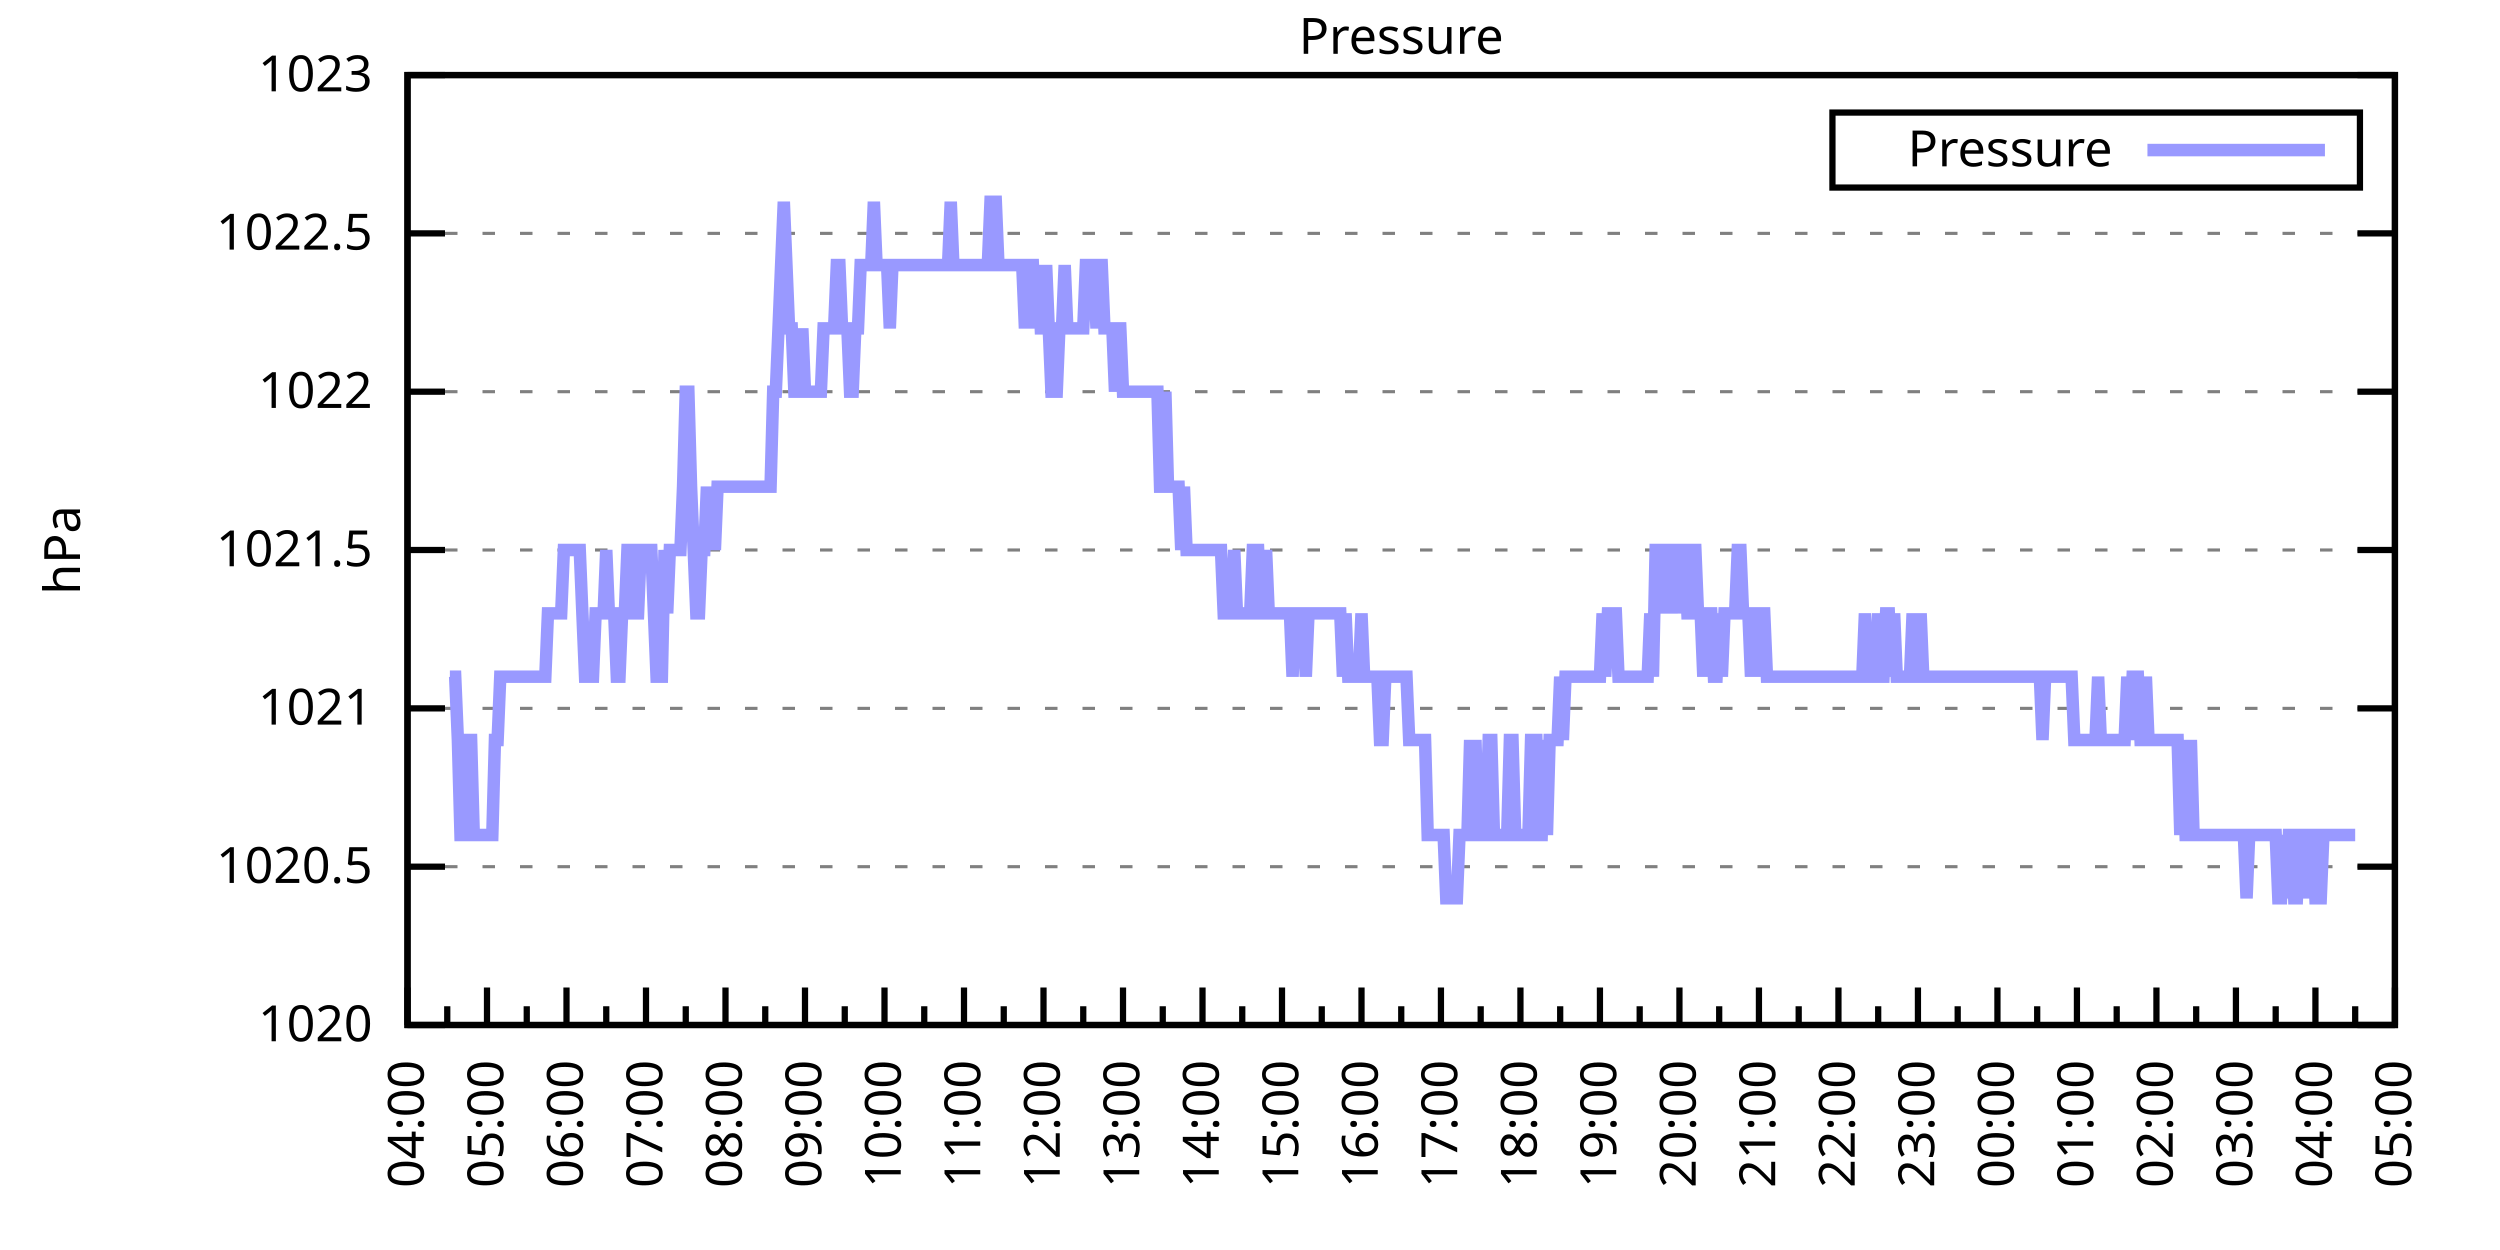
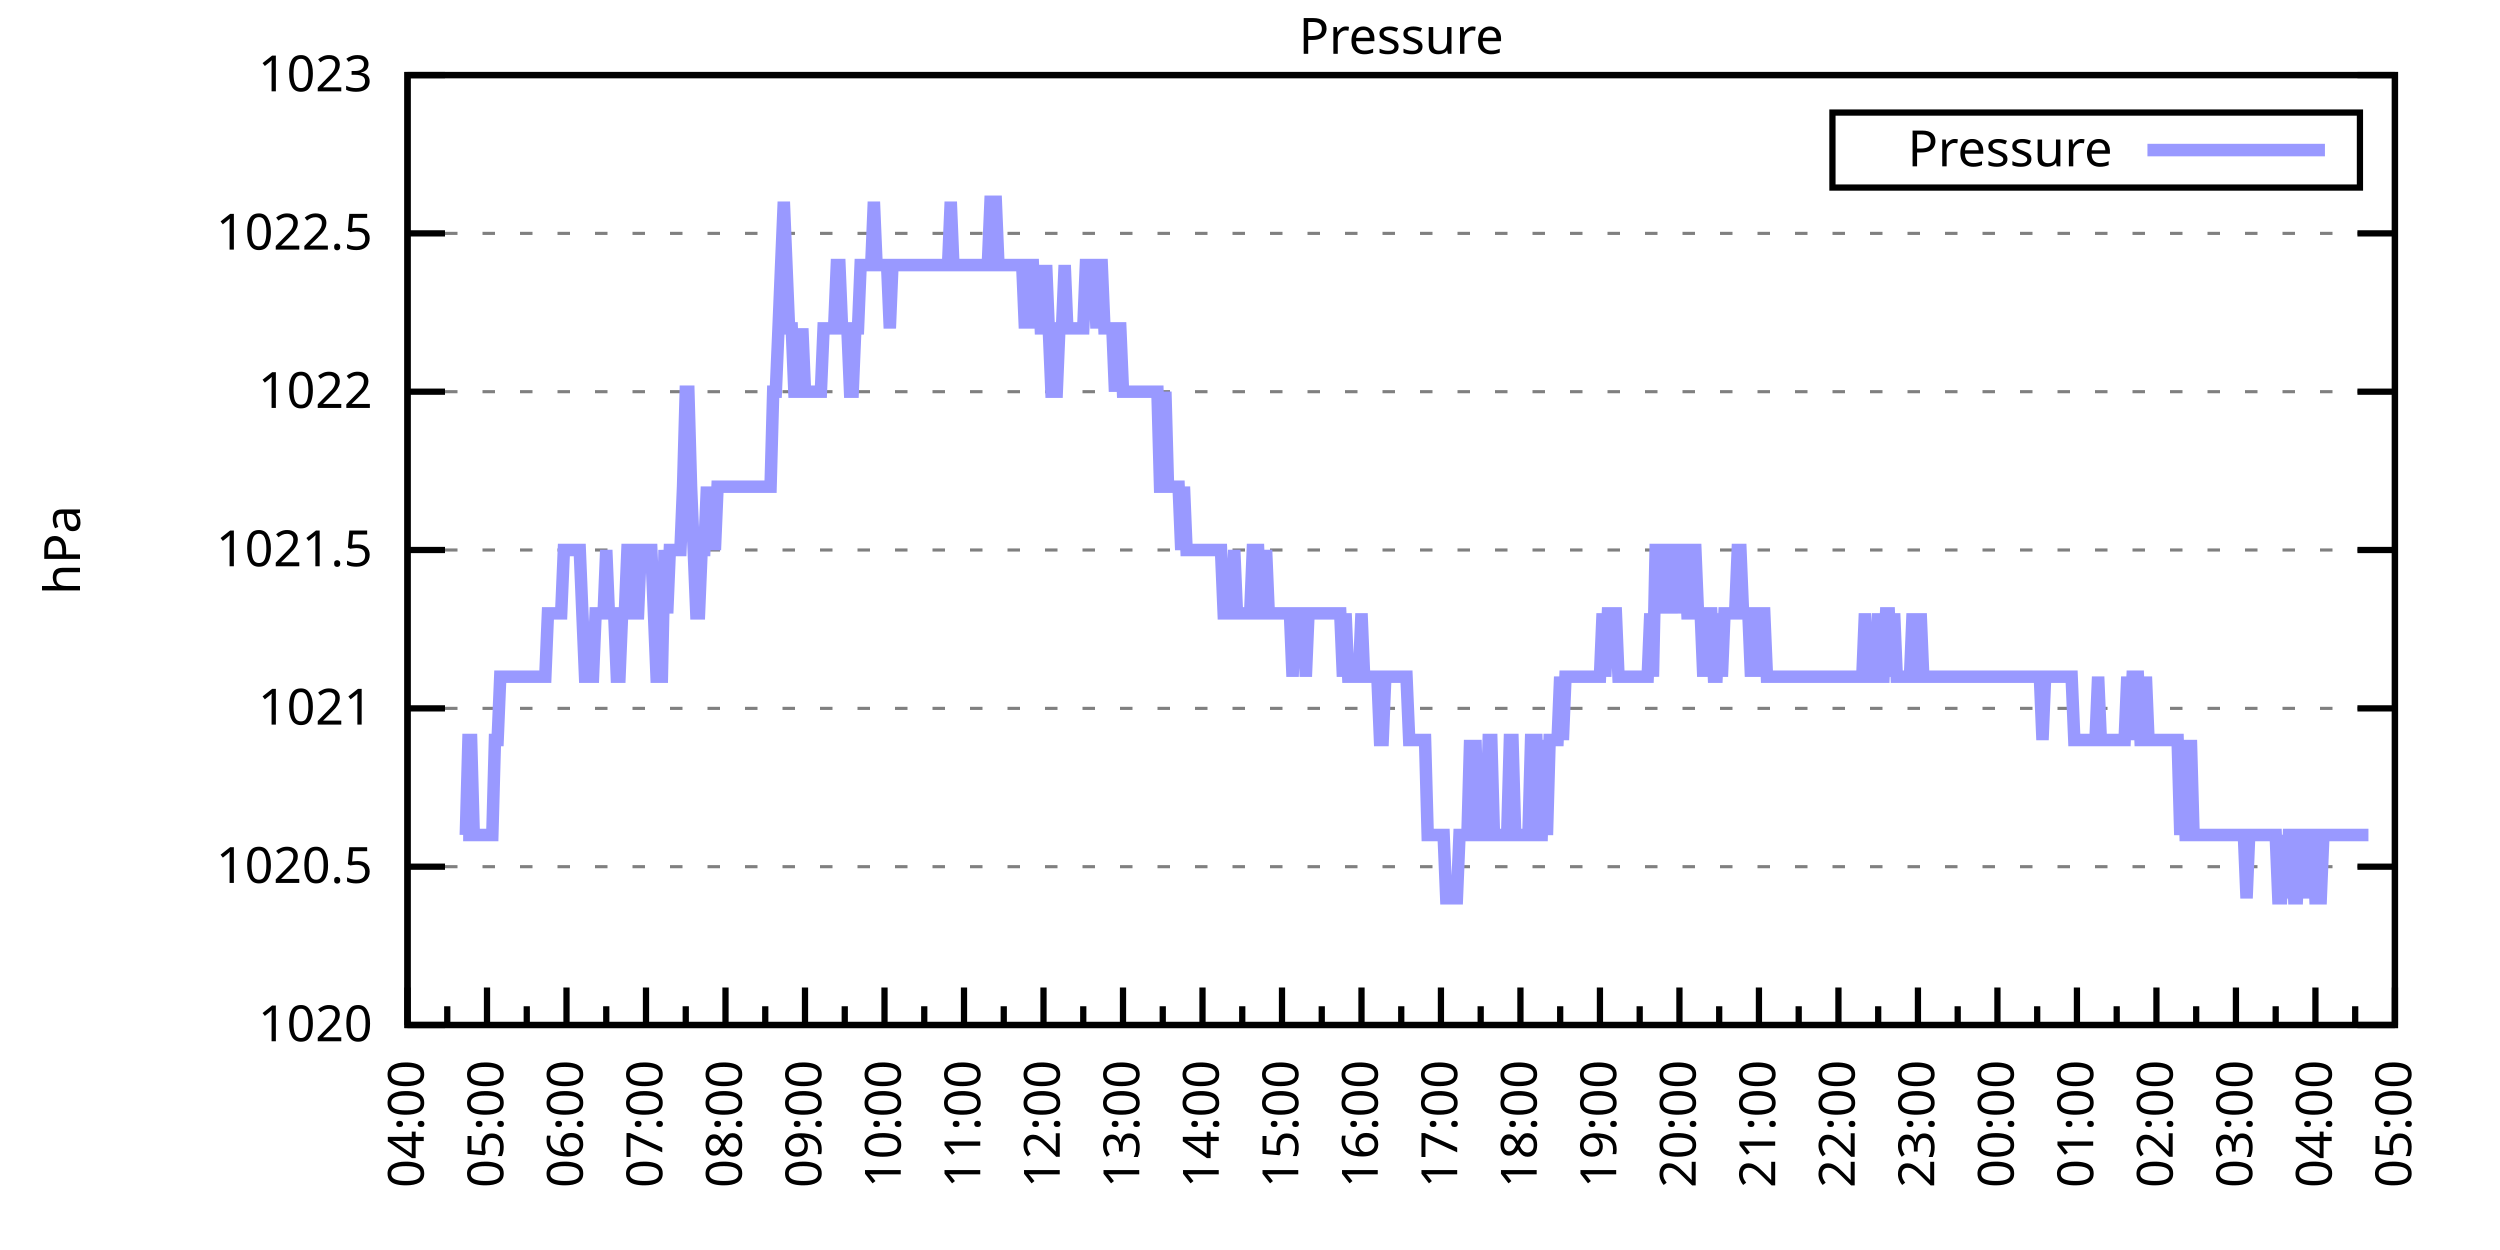
<svg xmlns="http://www.w3.org/2000/svg" xmlns:xlink="http://www.w3.org/1999/xlink" width="400" height="200" viewBox="0 0 400 200">
  <g id="gnuplot_canvas">
    <rect x="0" y="0" width="400" height="200" fill="none" />
    <defs>
      <circle id="gpDot" r="0.5" stroke-width="0.5" stroke="currentColor" />
      <path id="gpPt0" stroke-width="0.333" stroke="currentColor" d="M-1,0 h2 M0,-1 v2" />
      <path id="gpPt1" stroke-width="0.333" stroke="currentColor" d="M-1,-1 L1,1 M1,-1 L-1,1" />
      <path id="gpPt2" stroke-width="0.333" stroke="currentColor" d="M-1,0 L1,0 M0,-1 L0,1 M-1,-1 L1,1 M-1,1 L1,-1" />
      <rect id="gpPt3" stroke-width="0.333" stroke="currentColor" x="-1" y="-1" width="2" height="2" />
      <rect id="gpPt4" stroke-width="0.333" stroke="currentColor" fill="currentColor" x="-1" y="-1" width="2" height="2" />
      <circle id="gpPt5" stroke-width="0.333" stroke="currentColor" cx="0" cy="0" r="1" />
      <use xlink:href="#gpPt5" id="gpPt6" fill="currentColor" stroke="none" />
      <path id="gpPt7" stroke-width="0.333" stroke="currentColor" d="M0,-1.33 L-1.33,0.67 L1.33,0.67 z" />
      <use xlink:href="#gpPt7" id="gpPt8" fill="currentColor" stroke="none" />
      <use xlink:href="#gpPt7" id="gpPt9" stroke="currentColor" transform="rotate(180)" />
      <use xlink:href="#gpPt9" id="gpPt10" fill="currentColor" stroke="none" />
      <use xlink:href="#gpPt3" id="gpPt11" stroke="currentColor" transform="rotate(45)" />
      <use xlink:href="#gpPt11" id="gpPt12" fill="currentColor" stroke="none" />
      <path id="gpPt13" stroke-width="0.333" stroke="currentColor" d="M0,1.330 L1.265,0.411 L0.782,-1.067 L-0.782,-1.076 L-1.265,0.411 z" />
      <use xlink:href="#gpPt13" id="gpPt14" fill="currentColor" stroke="none" />
      <filter id="textbox" filterUnits="objectBoundingBox" x="0" y="0" height="1" width="1">
        <feFlood flood-color="white" flood-opacity="1" result="bgnd" />
        <feComposite in="SourceGraphic" in2="bgnd" operator="atop" />
      </filter>
      <filter id="greybox" filterUnits="objectBoundingBox" x="0" y="0" height="1" width="1">
        <feFlood flood-color="lightgrey" flood-opacity="1" result="grey" />
        <feComposite in="SourceGraphic" in2="grey" operator="atop" />
      </filter>
    </defs>
    <g fill="none" color="white" stroke="currentColor" stroke-width="1.00" stroke-linecap="butt" stroke-linejoin="miter">
</g>
    <g fill="none" color="black" stroke="currentColor" stroke-width="1.00" stroke-linecap="butt" stroke-linejoin="miter">
      <g stroke="none" shape-rendering="crispEdges">
        <polygon fill="rgb(255, 255, 255)" points="65.20,164.00 383.18,164.00 383.18,12.02 65.20,12.02 " />
      </g>
    </g>
    <g fill="none" color="black" stroke="currentColor" stroke-width="1.00" stroke-linecap="butt" stroke-linejoin="miter">
</g>
    <g fill="none" color="black" stroke="black" stroke-width="0.50" stroke-linecap="butt" stroke-linejoin="miter">
</g>
    <g fill="none" color="gray" stroke="currentColor" stroke-width="0.50" stroke-linecap="butt" stroke-linejoin="miter">
      <path stroke="gray" stroke-dasharray="2,4" class="gridline" d="M65.20,164.00 L383.19,164.00  " />
    </g>
    <g fill="none" color="gray" stroke="gray" stroke-width="1.00" stroke-linecap="butt" stroke-linejoin="miter">
</g>
    <g fill="none" color="black" stroke="currentColor" stroke-width="1.00" stroke-linecap="butt" stroke-linejoin="miter">
      <path stroke="black" d="M65.20,164.00 L71.20,164.00 M383.19,164.00 L377.19,164.00  " />
      <g transform="translate(59.60,166.60)" stroke="none" fill="black" font-family="Sans" font-size="8.00" text-anchor="end">
        <text>
          <tspan font-family="Sans"> 1020</tspan>
        </text>
      </g>
    </g>
    <g fill="none" color="black" stroke="currentColor" stroke-width="1.00" stroke-linecap="butt" stroke-linejoin="miter">
</g>
    <g fill="none" color="black" stroke="black" stroke-width="0.50" stroke-linecap="butt" stroke-linejoin="miter">
</g>
    <g fill="none" color="gray" stroke="currentColor" stroke-width="0.50" stroke-linecap="butt" stroke-linejoin="miter">
      <path stroke="gray" stroke-dasharray="2,4" class="gridline" d="M65.20,138.67 L383.19,138.67  " />
    </g>
    <g fill="none" color="gray" stroke="gray" stroke-width="1.00" stroke-linecap="butt" stroke-linejoin="miter">
</g>
    <g fill="none" color="black" stroke="currentColor" stroke-width="1.00" stroke-linecap="butt" stroke-linejoin="miter">
      <path stroke="black" d="M65.20,138.67 L71.20,138.67 M383.19,138.67 L377.19,138.67  " />
      <g transform="translate(59.60,141.27)" stroke="none" fill="black" font-family="Sans" font-size="8.00" text-anchor="end">
        <text>
          <tspan font-family="Sans"> 1020.5</tspan>
        </text>
      </g>
    </g>
    <g fill="none" color="black" stroke="currentColor" stroke-width="1.00" stroke-linecap="butt" stroke-linejoin="miter">
</g>
    <g fill="none" color="black" stroke="black" stroke-width="0.50" stroke-linecap="butt" stroke-linejoin="miter">
</g>
    <g fill="none" color="gray" stroke="currentColor" stroke-width="0.50" stroke-linecap="butt" stroke-linejoin="miter">
      <path stroke="gray" stroke-dasharray="2,4" class="gridline" d="M65.20,113.34 L383.19,113.34  " />
    </g>
    <g fill="none" color="gray" stroke="gray" stroke-width="1.00" stroke-linecap="butt" stroke-linejoin="miter">
</g>
    <g fill="none" color="black" stroke="currentColor" stroke-width="1.00" stroke-linecap="butt" stroke-linejoin="miter">
      <path stroke="black" d="M65.20,113.34 L71.20,113.34 M383.19,113.34 L377.19,113.34  " />
      <g transform="translate(59.60,115.94)" stroke="none" fill="black" font-family="Sans" font-size="8.00" text-anchor="end">
        <text>
          <tspan font-family="Sans"> 1021</tspan>
        </text>
      </g>
    </g>
    <g fill="none" color="black" stroke="currentColor" stroke-width="1.00" stroke-linecap="butt" stroke-linejoin="miter">
</g>
    <g fill="none" color="black" stroke="black" stroke-width="0.50" stroke-linecap="butt" stroke-linejoin="miter">
</g>
    <g fill="none" color="gray" stroke="currentColor" stroke-width="0.50" stroke-linecap="butt" stroke-linejoin="miter">
      <path stroke="gray" stroke-dasharray="2,4" class="gridline" d="M65.20,88.00 L383.19,88.00  " />
    </g>
    <g fill="none" color="gray" stroke="gray" stroke-width="1.00" stroke-linecap="butt" stroke-linejoin="miter">
</g>
    <g fill="none" color="black" stroke="currentColor" stroke-width="1.00" stroke-linecap="butt" stroke-linejoin="miter">
      <path stroke="black" d="M65.20,88.00 L71.20,88.00 M383.19,88.00 L377.19,88.00  " />
      <g transform="translate(59.60,90.60)" stroke="none" fill="black" font-family="Sans" font-size="8.00" text-anchor="end">
        <text>
          <tspan font-family="Sans"> 1021.5</tspan>
        </text>
      </g>
    </g>
    <g fill="none" color="black" stroke="currentColor" stroke-width="1.00" stroke-linecap="butt" stroke-linejoin="miter">
</g>
    <g fill="none" color="black" stroke="black" stroke-width="0.50" stroke-linecap="butt" stroke-linejoin="miter">
</g>
    <g fill="none" color="gray" stroke="currentColor" stroke-width="0.50" stroke-linecap="butt" stroke-linejoin="miter">
      <path stroke="gray" stroke-dasharray="2,4" class="gridline" d="M65.20,62.67 L383.19,62.67  " />
    </g>
    <g fill="none" color="gray" stroke="gray" stroke-width="1.00" stroke-linecap="butt" stroke-linejoin="miter">
</g>
    <g fill="none" color="black" stroke="currentColor" stroke-width="1.00" stroke-linecap="butt" stroke-linejoin="miter">
      <path stroke="black" d="M65.20,62.67 L71.20,62.67 M383.19,62.67 L377.19,62.67  " />
      <g transform="translate(59.60,65.27)" stroke="none" fill="black" font-family="Sans" font-size="8.00" text-anchor="end">
        <text>
          <tspan font-family="Sans"> 1022</tspan>
        </text>
      </g>
    </g>
    <g fill="none" color="black" stroke="currentColor" stroke-width="1.00" stroke-linecap="butt" stroke-linejoin="miter">
</g>
    <g fill="none" color="black" stroke="black" stroke-width="0.50" stroke-linecap="butt" stroke-linejoin="miter">
</g>
    <g fill="none" color="gray" stroke="currentColor" stroke-width="0.50" stroke-linecap="butt" stroke-linejoin="miter">
      <path stroke="gray" stroke-dasharray="2,4" class="gridline" d="M65.20,37.34 L383.19,37.34  " />
    </g>
    <g fill="none" color="gray" stroke="gray" stroke-width="1.00" stroke-linecap="butt" stroke-linejoin="miter">
</g>
    <g fill="none" color="black" stroke="currentColor" stroke-width="1.00" stroke-linecap="butt" stroke-linejoin="miter">
      <path stroke="black" d="M65.20,37.34 L71.20,37.34 M383.19,37.34 L377.19,37.34  " />
      <g transform="translate(59.60,39.94)" stroke="none" fill="black" font-family="Sans" font-size="8.00" text-anchor="end">
        <text>
          <tspan font-family="Sans"> 1022.5</tspan>
        </text>
      </g>
    </g>
    <g fill="none" color="black" stroke="currentColor" stroke-width="1.00" stroke-linecap="butt" stroke-linejoin="miter">
</g>
    <g fill="none" color="black" stroke="black" stroke-width="0.50" stroke-linecap="butt" stroke-linejoin="miter">
</g>
    <g fill="none" color="gray" stroke="currentColor" stroke-width="0.50" stroke-linecap="butt" stroke-linejoin="miter">
      <path stroke="gray" stroke-dasharray="2,4" class="gridline" d="M65.20,12.01 L383.19,12.01  " />
    </g>
    <g fill="none" color="gray" stroke="gray" stroke-width="1.00" stroke-linecap="butt" stroke-linejoin="miter">
</g>
    <g fill="none" color="black" stroke="currentColor" stroke-width="1.00" stroke-linecap="butt" stroke-linejoin="miter">
      <path stroke="black" d="M65.20,12.01 L71.20,12.01 M383.19,12.01 L377.19,12.01  " />
      <g transform="translate(59.60,14.61)" stroke="none" fill="black" font-family="Sans" font-size="8.00" text-anchor="end">
        <text>
          <tspan font-family="Sans"> 1023</tspan>
        </text>
      </g>
    </g>
    <g fill="none" color="black" stroke="currentColor" stroke-width="1.00" stroke-linecap="butt" stroke-linejoin="miter">
      <path stroke="black" d="M65.20,164.00 L65.20,158.00  " />
      <g transform="translate(67.80,169.60) rotate(270)" stroke="none" fill="black" font-family="Sans" font-size="8.00" text-anchor="end">
        <text>
          <tspan font-family="Sans">04:00</tspan>
        </text>
      </g>
    </g>
    <g fill="none" color="black" stroke="currentColor" stroke-width="1.00" stroke-linecap="butt" stroke-linejoin="miter">
      <path stroke="black" d="M71.56,164.00 L71.56,161.00 M77.92,164.00 L77.92,158.00  " />
      <g transform="translate(80.52,169.60) rotate(270)" stroke="none" fill="black" font-family="Sans" font-size="8.00" text-anchor="end">
        <text>
          <tspan font-family="Sans">05:00</tspan>
        </text>
      </g>
    </g>
    <g fill="none" color="black" stroke="currentColor" stroke-width="1.00" stroke-linecap="butt" stroke-linejoin="miter">
      <path stroke="black" d="M84.28,164.00 L84.28,161.00 M90.64,164.00 L90.64,158.00  " />
      <g transform="translate(93.24,169.60) rotate(270)" stroke="none" fill="black" font-family="Sans" font-size="8.00" text-anchor="end">
        <text>
          <tspan font-family="Sans">06:00</tspan>
        </text>
      </g>
    </g>
    <g fill="none" color="black" stroke="currentColor" stroke-width="1.00" stroke-linecap="butt" stroke-linejoin="miter">
      <path stroke="black" d="M97.00,164.00 L97.00,161.00 M103.36,164.00 L103.36,158.00  " />
      <g transform="translate(105.96,169.60) rotate(270)" stroke="none" fill="black" font-family="Sans" font-size="8.00" text-anchor="end">
        <text>
          <tspan font-family="Sans">07:00</tspan>
        </text>
      </g>
    </g>
    <g fill="none" color="black" stroke="currentColor" stroke-width="1.00" stroke-linecap="butt" stroke-linejoin="miter">
      <path stroke="black" d="M109.72,164.00 L109.72,161.00 M116.08,164.00 L116.08,158.00  " />
      <g transform="translate(118.68,169.60) rotate(270)" stroke="none" fill="black" font-family="Sans" font-size="8.00" text-anchor="end">
        <text>
          <tspan font-family="Sans">08:00</tspan>
        </text>
      </g>
    </g>
    <g fill="none" color="black" stroke="currentColor" stroke-width="1.00" stroke-linecap="butt" stroke-linejoin="miter">
      <path stroke="black" d="M122.44,164.00 L122.44,161.00 M128.80,164.00 L128.80,158.00  " />
      <g transform="translate(131.40,169.60) rotate(270)" stroke="none" fill="black" font-family="Sans" font-size="8.00" text-anchor="end">
        <text>
          <tspan font-family="Sans">09:00</tspan>
        </text>
      </g>
    </g>
    <g fill="none" color="black" stroke="currentColor" stroke-width="1.00" stroke-linecap="butt" stroke-linejoin="miter">
      <path stroke="black" d="M135.16,164.00 L135.16,161.00 M141.52,164.00 L141.52,158.00  " />
      <g transform="translate(144.12,169.60) rotate(270)" stroke="none" fill="black" font-family="Sans" font-size="8.00" text-anchor="end">
        <text>
          <tspan font-family="Sans">10:00</tspan>
        </text>
      </g>
    </g>
    <g fill="none" color="black" stroke="currentColor" stroke-width="1.00" stroke-linecap="butt" stroke-linejoin="miter">
      <path stroke="black" d="M147.88,164.00 L147.88,161.00 M154.24,164.00 L154.24,158.00  " />
      <g transform="translate(156.84,169.60) rotate(270)" stroke="none" fill="black" font-family="Sans" font-size="8.00" text-anchor="end">
        <text>
          <tspan font-family="Sans">11:00</tspan>
        </text>
      </g>
    </g>
    <g fill="none" color="black" stroke="currentColor" stroke-width="1.00" stroke-linecap="butt" stroke-linejoin="miter">
      <path stroke="black" d="M160.60,164.00 L160.60,161.00 M166.96,164.00 L166.96,158.00  " />
      <g transform="translate(169.56,169.60) rotate(270)" stroke="none" fill="black" font-family="Sans" font-size="8.00" text-anchor="end">
        <text>
          <tspan font-family="Sans">12:00</tspan>
        </text>
      </g>
    </g>
    <g fill="none" color="black" stroke="currentColor" stroke-width="1.00" stroke-linecap="butt" stroke-linejoin="miter">
      <path stroke="black" d="M173.32,164.00 L173.32,161.00 M179.68,164.00 L179.68,158.00  " />
      <g transform="translate(182.28,169.60) rotate(270)" stroke="none" fill="black" font-family="Sans" font-size="8.00" text-anchor="end">
        <text>
          <tspan font-family="Sans">13:00</tspan>
        </text>
      </g>
    </g>
    <g fill="none" color="black" stroke="currentColor" stroke-width="1.00" stroke-linecap="butt" stroke-linejoin="miter">
      <path stroke="black" d="M186.04,164.00 L186.04,161.00 M192.40,164.00 L192.40,158.00  " />
      <g transform="translate(195.00,169.60) rotate(270)" stroke="none" fill="black" font-family="Sans" font-size="8.00" text-anchor="end">
        <text>
          <tspan font-family="Sans">14:00</tspan>
        </text>
      </g>
    </g>
    <g fill="none" color="black" stroke="currentColor" stroke-width="1.00" stroke-linecap="butt" stroke-linejoin="miter">
      <path stroke="black" d="M198.76,164.00 L198.76,161.00 M205.12,164.00 L205.12,158.00  " />
      <g transform="translate(207.72,169.60) rotate(270)" stroke="none" fill="black" font-family="Sans" font-size="8.00" text-anchor="end">
        <text>
          <tspan font-family="Sans">15:00</tspan>
        </text>
      </g>
    </g>
    <g fill="none" color="black" stroke="currentColor" stroke-width="1.00" stroke-linecap="butt" stroke-linejoin="miter">
      <path stroke="black" d="M211.48,164.00 L211.48,161.00 M217.84,164.00 L217.84,158.00  " />
      <g transform="translate(220.44,169.60) rotate(270)" stroke="none" fill="black" font-family="Sans" font-size="8.00" text-anchor="end">
        <text>
          <tspan font-family="Sans">16:00</tspan>
        </text>
      </g>
    </g>
    <g fill="none" color="black" stroke="currentColor" stroke-width="1.00" stroke-linecap="butt" stroke-linejoin="miter">
      <path stroke="black" d="M224.20,164.00 L224.20,161.00 M230.55,164.00 L230.55,158.00  " />
      <g transform="translate(233.15,169.60) rotate(270)" stroke="none" fill="black" font-family="Sans" font-size="8.00" text-anchor="end">
        <text>
          <tspan font-family="Sans">17:00</tspan>
        </text>
      </g>
    </g>
    <g fill="none" color="black" stroke="currentColor" stroke-width="1.00" stroke-linecap="butt" stroke-linejoin="miter">
      <path stroke="black" d="M236.91,164.00 L236.91,161.00 M243.27,164.00 L243.27,158.00  " />
      <g transform="translate(245.87,169.60) rotate(270)" stroke="none" fill="black" font-family="Sans" font-size="8.00" text-anchor="end">
        <text>
          <tspan font-family="Sans">18:00</tspan>
        </text>
      </g>
    </g>
    <g fill="none" color="black" stroke="currentColor" stroke-width="1.00" stroke-linecap="butt" stroke-linejoin="miter">
      <path stroke="black" d="M249.63,164.00 L249.63,161.00 M255.99,164.00 L255.99,158.00  " />
      <g transform="translate(258.59,169.60) rotate(270)" stroke="none" fill="black" font-family="Sans" font-size="8.00" text-anchor="end">
        <text>
          <tspan font-family="Sans">19:00</tspan>
        </text>
      </g>
    </g>
    <g fill="none" color="black" stroke="currentColor" stroke-width="1.00" stroke-linecap="butt" stroke-linejoin="miter">
      <path stroke="black" d="M262.35,164.00 L262.35,161.00 M268.71,164.00 L268.71,158.00  " />
      <g transform="translate(271.31,169.60) rotate(270)" stroke="none" fill="black" font-family="Sans" font-size="8.00" text-anchor="end">
        <text>
          <tspan font-family="Sans">20:00</tspan>
        </text>
      </g>
    </g>
    <g fill="none" color="black" stroke="currentColor" stroke-width="1.00" stroke-linecap="butt" stroke-linejoin="miter">
      <path stroke="black" d="M275.07,164.00 L275.07,161.00 M281.43,164.00 L281.43,158.00  " />
      <g transform="translate(284.03,169.60) rotate(270)" stroke="none" fill="black" font-family="Sans" font-size="8.00" text-anchor="end">
        <text>
          <tspan font-family="Sans">21:00</tspan>
        </text>
      </g>
    </g>
    <g fill="none" color="black" stroke="currentColor" stroke-width="1.00" stroke-linecap="butt" stroke-linejoin="miter">
      <path stroke="black" d="M287.79,164.00 L287.79,161.00 M294.15,164.00 L294.15,158.00  " />
      <g transform="translate(296.75,169.60) rotate(270)" stroke="none" fill="black" font-family="Sans" font-size="8.00" text-anchor="end">
        <text>
          <tspan font-family="Sans">22:00</tspan>
        </text>
      </g>
    </g>
    <g fill="none" color="black" stroke="currentColor" stroke-width="1.00" stroke-linecap="butt" stroke-linejoin="miter">
      <path stroke="black" d="M300.51,164.00 L300.51,161.00 M306.87,164.00 L306.87,158.00  " />
      <g transform="translate(309.47,169.60) rotate(270)" stroke="none" fill="black" font-family="Sans" font-size="8.00" text-anchor="end">
        <text>
          <tspan font-family="Sans">23:00</tspan>
        </text>
      </g>
    </g>
    <g fill="none" color="black" stroke="currentColor" stroke-width="1.00" stroke-linecap="butt" stroke-linejoin="miter">
      <path stroke="black" d="M313.23,164.00 L313.23,161.00 M319.59,164.00 L319.59,158.00  " />
      <g transform="translate(322.19,169.60) rotate(270)" stroke="none" fill="black" font-family="Sans" font-size="8.00" text-anchor="end">
        <text>
          <tspan font-family="Sans">00:00</tspan>
        </text>
      </g>
    </g>
    <g fill="none" color="black" stroke="currentColor" stroke-width="1.00" stroke-linecap="butt" stroke-linejoin="miter">
      <path stroke="black" d="M325.95,164.00 L325.95,161.00 M332.31,164.00 L332.31,158.00  " />
      <g transform="translate(334.91,169.60) rotate(270)" stroke="none" fill="black" font-family="Sans" font-size="8.00" text-anchor="end">
        <text>
          <tspan font-family="Sans">01:00</tspan>
        </text>
      </g>
    </g>
    <g fill="none" color="black" stroke="currentColor" stroke-width="1.00" stroke-linecap="butt" stroke-linejoin="miter">
      <path stroke="black" d="M338.67,164.00 L338.67,161.00 M345.03,164.00 L345.03,158.00  " />
      <g transform="translate(347.63,169.60) rotate(270)" stroke="none" fill="black" font-family="Sans" font-size="8.00" text-anchor="end">
        <text>
          <tspan font-family="Sans">02:00</tspan>
        </text>
      </g>
    </g>
    <g fill="none" color="black" stroke="currentColor" stroke-width="1.00" stroke-linecap="butt" stroke-linejoin="miter">
      <path stroke="black" d="M351.39,164.00 L351.39,161.00 M357.75,164.00 L357.75,158.00  " />
      <g transform="translate(360.35,169.60) rotate(270)" stroke="none" fill="black" font-family="Sans" font-size="8.00" text-anchor="end">
        <text>
          <tspan font-family="Sans">03:00</tspan>
        </text>
      </g>
    </g>
    <g fill="none" color="black" stroke="currentColor" stroke-width="1.00" stroke-linecap="butt" stroke-linejoin="miter">
      <path stroke="black" d="M364.11,164.00 L364.11,161.00 M370.47,164.00 L370.47,158.00  " />
      <g transform="translate(373.07,169.60) rotate(270)" stroke="none" fill="black" font-family="Sans" font-size="8.00" text-anchor="end">
        <text>
          <tspan font-family="Sans">04:00</tspan>
        </text>
      </g>
    </g>
    <g fill="none" color="black" stroke="currentColor" stroke-width="1.00" stroke-linecap="butt" stroke-linejoin="miter">
      <path stroke="black" d="M376.83,164.00 L376.83,161.00 M383.19,164.00 L383.19,158.00  " />
      <g transform="translate(385.79,169.60) rotate(270)" stroke="none" fill="black" font-family="Sans" font-size="8.00" text-anchor="end">
        <text>
          <tspan font-family="Sans">05:00</tspan>
        </text>
      </g>
    </g>
    <g fill="none" color="black" stroke="currentColor" stroke-width="1.00" stroke-linecap="butt" stroke-linejoin="miter">
</g>
    <g fill="none" color="black" stroke="currentColor" stroke-width="1.00" stroke-linecap="butt" stroke-linejoin="miter">
      <path stroke="black" d="M65.20,12.01 L65.20,164.00 L383.19,164.00 L383.19,12.01 L65.20,12.01 Z  " />
    </g>
    <g fill="none" color="black" stroke="currentColor" stroke-width="1.00" stroke-linecap="butt" stroke-linejoin="miter">
      <g transform="translate(12.80,88.01) rotate(270)" stroke="none" fill="black" font-family="Sans" font-size="8.00" text-anchor="middle">
        <text>
          <tspan font-family="Sans">hPa</tspan>
        </text>
      </g>
    </g>
    <g fill="none" color="black" stroke="currentColor" stroke-width="1.00" stroke-linecap="butt" stroke-linejoin="miter">
</g>
    <g fill="none" color="black" stroke="currentColor" stroke-width="1.00" stroke-linecap="butt" stroke-linejoin="miter">
      <path stroke="black" d="M293.19,30.01 L293.19,18.01 L377.59,18.01 L377.59,30.01 L293.19,30.01 Z  " />
    </g>
    <g id="Pressure_plot_1">
      <g fill="none" color="white" stroke="black" stroke-width="2.00" stroke-linecap="butt" stroke-linejoin="miter">
</g>
      <g fill="none" color="black" stroke="currentColor" stroke-width="2.00" stroke-linecap="butt" stroke-linejoin="miter">
        <g transform="translate(337.99,26.61)" stroke="none" fill="black" font-family="Sans" font-size="8.00" text-anchor="end">
          <text>
            <tspan font-family="Sans">Pressure</tspan>
          </text>
        </g>
      </g>
      <g fill="none" color="black" stroke="currentColor" stroke-width="2.00" stroke-linecap="butt" stroke-linejoin="miter">
-         <path stroke="rgb(153, 153, 255)" d="M343.59,24.01 L371.99,24.01 M71.98,108.27 L72.41,108.27 L72.83,108.27 L73.26,118.40 L73.68,133.60 L74.10,133.60   L74.53,133.60 L74.95,118.40 L75.38,118.40 L75.80,133.60 L76.22,133.60 L76.65,133.60 L77.07,133.60 L77.50,133.60   L77.92,133.60 L78.34,133.60 L78.77,133.60 L79.19,118.40 L79.62,118.40 L80.04,108.27 L80.46,108.27 L80.89,108.27   L81.31,108.27 L81.74,108.27 L82.16,108.27 L82.58,108.27 L83.01,108.27 L83.43,108.27 L83.86,108.27 L84.28,108.27   L84.70,108.27 L85.13,108.27 L85.55,108.27 L85.98,108.27 L86.40,108.27 L86.82,108.27 L87.25,108.27 L87.67,98.14   L88.10,98.14 L88.52,98.14 L88.94,98.14 L89.37,98.14 L89.79,98.14 L90.22,88.00 L90.64,88.00 L91.06,88.00   L91.49,88.00 L91.91,88.00 L92.34,88.00 L92.76,88.00 L93.18,98.14 L93.61,108.27 L94.03,108.27 L94.46,108.27   L94.88,108.27 L95.30,98.14 L95.73,98.14 L96.15,98.14 L96.58,98.14 L97.00,88.00 L97.42,98.14 L97.85,98.14   L98.27,98.14 L98.69,108.27 L99.12,108.27 L99.54,98.14 L99.97,98.14 L100.39,88.00 L100.81,88.00 L101.24,88.00   L101.66,98.14 L102.09,98.14 L102.51,88.00 L102.93,88.00 L103.36,88.00 L103.78,88.00 L104.21,88.00 L104.63,98.14   L105.05,108.27 L105.48,108.27 L105.90,108.27 L106.33,88.00 L106.75,98.14 L107.17,88.00 L107.60,88.00 L108.02,88.00   L108.45,88.00 L108.87,88.00 L109.29,77.87 L109.72,62.67 L110.14,62.67 L110.57,77.87 L110.99,88.00 L111.41,98.14   L111.84,98.14 L112.26,88.00 L112.69,88.00 L113.11,77.87 L113.53,88.00 L113.96,77.87 L114.38,88.00 L114.81,77.87   L115.23,77.87 L115.65,77.87 L116.08,77.87 L116.50,77.87 L116.93,77.87 L117.35,77.87 L117.77,77.87 L118.20,77.87   L118.62,77.87 L119.05,77.87 L119.47,77.87 L119.89,77.87 L120.32,77.87 L120.74,77.87 L121.17,77.87 L121.59,77.87   L122.01,77.87 L122.44,77.87 L122.86,77.87 L123.29,77.87 L123.71,62.67 L124.13,62.67 L124.56,52.54 L124.98,42.41   L125.41,32.28 L125.83,42.41 L126.25,52.54 L126.68,52.54 L127.10,62.67 L127.53,62.67 L127.95,62.67 L128.37,52.54   L128.80,62.67 L129.22,62.67 L129.65,62.67 L130.07,62.67 L130.49,62.67 L130.92,62.67 L131.34,62.67 L131.77,52.54   L132.19,52.54 L132.61,52.54 L133.04,52.54 L133.46,52.54 L133.89,42.41 L134.31,42.41 L134.73,52.54 L135.16,52.54   L135.58,52.54 L136.01,62.67 L136.43,62.67 L136.85,52.54 L137.28,52.54 L137.70,42.41 L138.13,42.41 L138.55,42.41   L138.97,42.41 L139.40,42.41 L139.82,32.28 L140.25,42.41 L140.67,42.41 L141.09,42.41 L141.52,42.41 L141.94,42.41   L142.37,52.54 L142.79,42.41 L143.21,42.41 L143.64,42.41 L144.06,42.41 L144.49,42.41 L144.91,42.41 L145.33,42.41   L145.76,42.41 L146.18,42.41 L146.61,42.41 L147.03,42.41 L147.45,42.41 L147.88,42.41 L148.30,42.41 L148.73,42.41   L149.15,42.41 L149.57,42.41 L150.00,42.41 L150.42,42.41 L150.85,42.41 L151.27,42.41 L151.69,42.41 L152.12,32.28   L152.54,42.41 L152.97,42.41 L153.39,42.41 L153.81,42.41 L154.24,42.41 L154.66,42.41 L155.09,42.41 L155.51,42.41   L155.93,42.41 L156.36,42.41 L156.78,42.41 L157.21,42.41 L157.63,42.41 L158.05,42.41 L158.48,32.28 L158.90,32.28   L159.33,32.28 L159.75,42.41 L160.17,42.41 L160.60,42.41 L161.02,42.41 L161.44,42.41 L161.87,42.41 L162.29,42.41   L162.72,42.41 L163.14,42.41 L163.56,42.41 L163.99,52.54 L164.41,42.41 L164.84,42.41 L165.26,42.41 L165.68,52.54   L166.11,42.41 L166.53,52.54 L166.96,52.54 L167.38,42.41 L167.80,52.54 L168.23,62.67 L168.65,62.67 L169.08,62.67   L169.50,52.54 L169.92,52.54 L170.35,42.41 L170.77,52.54 L171.20,52.54 L171.62,52.54 L172.04,52.54 L172.47,52.54   L172.89,52.54 L173.32,52.54 L173.74,42.41 L174.16,42.41 L174.59,42.41 L175.01,42.41 L175.44,52.54 L175.86,42.41   L176.28,42.41 L176.71,52.54 L177.13,52.54 L177.56,52.54 L177.98,52.54 L178.40,62.67 L178.83,52.54 L179.25,52.54   L179.68,62.67 L180.10,62.67 L180.52,62.67 L180.95,62.67 L181.37,62.67 L181.80,62.67 L182.22,62.67 L182.64,62.67   L183.07,62.67 L183.49,62.67 L183.92,62.67 L184.34,62.67 L184.76,62.67 L185.19,62.67 L185.61,77.87 L186.04,77.87   L186.46,62.67 L186.88,77.87 L187.31,77.87 L187.73,77.87 L188.16,77.87 L188.58,77.87 L189.00,88.00 L189.43,77.87   L189.85,88.00 L190.28,88.00 L190.70,88.00 L191.12,88.00 L191.55,88.00 L191.97,88.00 L192.40,88.00 L192.82,88.00   L193.24,88.00 L193.67,88.00 L194.09,88.00 L194.52,88.00 L194.94,88.00 L195.36,88.00 L195.79,98.14 L196.21,98.14   L196.64,98.14 L197.06,98.14 L197.48,88.00 L197.91,98.14 L198.33,98.14 L198.76,98.14 L199.18,98.14 L199.60,98.14   L200.03,98.14 L200.45,88.00 L200.88,88.00 L201.30,88.00 L201.72,98.14 L202.15,98.14 L202.57,88.00 L203.00,98.14   L203.42,98.14 L203.84,98.14 L204.27,98.14 L204.69,98.14 L205.12,98.14 L205.54,98.14 L205.96,98.14 L206.39,98.14   L206.81,108.27 L207.24,98.14 L207.66,98.14 L208.08,98.14 L208.51,98.14 L208.93,108.27 L209.36,98.14 L209.78,98.14   L210.20,98.14 L210.63,98.14 L211.05,98.14 L211.48,98.14 L211.90,98.14 L212.32,98.14 L212.75,98.14 L213.17,98.14   L213.60,98.14 L214.02,98.14 L214.44,98.14 L214.87,108.27 L215.29,98.14 L215.72,108.27 L216.14,108.27 L216.56,108.27   L216.99,108.27 L217.41,108.27 L217.84,98.14 L218.26,108.27 L218.68,108.27 L219.11,108.27 L219.53,108.27 L219.96,108.27   L220.38,108.27 L220.80,118.40 L221.23,118.40 L221.65,108.27 L222.08,108.27 L222.50,108.27 L222.92,108.27 L223.35,108.27   L223.77,108.27 L224.20,108.27 L224.62,108.27 L225.04,108.27 L225.47,118.40 L225.89,118.40 L226.31,118.40 L226.74,118.40   L227.16,118.40 L227.59,118.40 L228.01,118.40 L228.43,133.60 L228.86,133.60 L229.28,133.60 L229.71,133.60 L230.13,133.60   L230.55,133.60 L230.98,133.60 L231.40,143.73 L231.83,143.73 L232.25,143.73 L232.67,143.73 L233.10,143.73 L233.52,133.60   L233.95,133.60 L234.37,133.60 L234.79,133.60 L235.22,118.40 L235.64,133.60 L236.07,118.40 L236.49,133.60 L236.91,133.60   L237.34,133.60 L237.76,133.60 L238.19,118.40 L238.61,118.40 L239.03,133.60 L239.46,133.60 L239.88,133.60 L240.31,133.60   L240.73,133.60 L241.15,133.60 L241.58,118.40 L242.00,118.40 L242.43,133.60 L242.85,133.60 L243.27,133.60 L243.70,133.60   L244.12,133.60 L244.55,133.60 L244.97,118.40 L245.39,118.40 L245.82,118.40 L246.24,133.60 L246.67,133.60 L247.09,118.40   L247.51,133.60 L247.94,118.40 L248.36,118.40 L248.79,118.40 L249.21,118.40 L249.63,108.27 L250.06,118.40 L250.48,108.27   L250.91,108.27 L251.33,108.27 L251.75,108.27 L252.18,108.27 L252.60,108.27 L253.03,108.27 L253.45,108.27 L253.87,108.27   L254.30,108.27 L254.72,108.27 L255.15,108.27 L255.57,108.27 L255.99,108.27 L256.42,98.14 L256.84,108.27 L257.27,98.14   L257.69,98.14 L258.11,98.14 L258.54,98.14 L258.96,108.27 L259.39,108.27 L259.81,108.27 L260.23,108.27 L260.66,108.27   L261.08,108.27 L261.51,108.27 L261.93,108.27 L262.35,108.27 L262.78,108.27 L263.20,108.27 L263.63,108.27 L264.05,98.14   L264.47,108.27 L264.90,88.00 L265.32,88.00 L265.75,98.14 L266.17,88.00 L266.59,88.00 L267.02,88.00 L267.44,98.14   L267.87,88.00 L268.29,98.14 L268.71,88.00 L269.14,88.00 L269.56,88.00 L269.99,98.14 L270.41,98.14 L270.83,88.00   L271.26,88.00 L271.68,98.14 L272.11,98.14 L272.53,108.27 L272.95,98.14 L273.38,98.14 L273.80,98.14 L274.23,108.27   L274.65,108.27 L275.07,98.14 L275.50,108.27 L275.92,98.14 L276.35,98.14 L276.77,98.14 L277.19,98.14 L277.62,98.14   L278.04,88.00 L278.47,88.00 L278.89,98.14 L279.31,98.14 L279.74,98.14 L280.16,108.27 L280.59,98.14 L281.01,108.27   L281.43,98.14 L281.86,98.14 L282.28,98.14 L282.71,108.27 L283.13,108.27 L283.55,108.27 L283.98,108.27 L284.40,108.27   L284.83,108.27 L285.25,108.27 L285.67,108.27 L286.10,108.27 L286.52,108.27 L286.95,108.27 L287.37,108.27 L287.79,108.27   L288.22,108.27 L288.64,108.27 L289.06,108.27 L289.49,108.27 L289.91,108.27 L290.34,108.27 L290.76,108.27 L291.18,108.27   L291.61,108.27 L292.03,108.27 L292.46,108.27 L292.88,108.27 L293.30,108.27 L293.73,108.27 L294.15,108.27 L294.58,108.27   L295.00,108.27 L295.42,108.27 L295.85,108.27 L296.27,108.27 L296.70,108.27 L297.12,108.27 L297.54,108.27 L297.97,108.27   L298.39,98.14 L298.82,108.27 L299.24,108.27 L299.66,108.27 L300.09,108.27 L300.51,98.14 L300.94,108.27 L301.36,108.27   L301.78,98.14 L302.21,98.14 L302.63,108.27 L303.06,98.14 L303.48,108.27 L303.90,108.27 L304.33,108.27 L304.75,108.27   L305.18,108.27 L305.60,108.27 L306.02,98.14 L306.45,108.27 L306.87,108.27 L307.30,98.14 L307.72,108.27 L308.14,108.27   L308.57,108.27 L308.99,108.27 L309.42,108.27 L309.84,108.27 L310.26,108.27 L310.69,108.27 L311.11,108.27 L311.54,108.27   L311.96,108.27 L312.38,108.27 L312.81,108.27 L313.23,108.27 L313.66,108.27 L314.08,108.27 L314.50,108.27 L314.93,108.27   L315.35,108.27 L315.78,108.27 L316.20,108.27 L316.62,108.27 L317.05,108.27 L317.47,108.27 L317.90,108.27 L318.32,108.27   L318.74,108.27 L319.17,108.27 L319.59,108.27 L320.02,108.27 L320.44,108.27 L320.86,108.27 L321.29,108.27 L321.71,108.27   L322.14,108.27 L322.56,108.27 L322.98,108.27 L323.41,108.27 L323.83,108.27 L324.26,108.27 L324.68,108.27 L325.10,108.27   L325.53,108.27 L325.95,108.27 L326.38,108.27 L326.80,118.40 L327.22,108.27 L327.65,108.27 L328.07,108.27 L328.50,108.27   L328.92,108.27 L329.34,108.27 L329.77,108.27 L330.19,108.27 L330.62,108.27 L331.04,108.27 L331.46,108.27 L331.89,118.40   L332.31,118.40 L332.74,118.40 L333.16,118.40 L333.58,118.40 L334.01,118.40 L334.43,118.40 L334.86,118.40 L335.28,118.40   L335.70,108.27 L336.13,118.40 L336.55,118.40 L336.98,118.40 L337.40,118.40 L337.82,118.40 L338.25,118.40 L338.67,118.40   L339.10,118.40 L339.52,118.40 L339.94,118.40 L340.37,108.27 L340.79,118.40 L341.22,108.27 L341.64,108.27 L342.06,108.27   L342.49,118.40 L342.91,118.40 L343.34,108.27 L343.76,118.40 L344.18,118.40 L344.61,118.40 L345.03,118.40 L345.46,118.40   L345.88,118.40 L346.30,118.40 L346.73,118.40 L347.15,118.40 L347.58,118.40 L348.00,118.40 L348.42,118.40 L348.85,133.60   L349.27,118.40 L349.70,133.60 L350.12,133.60 L350.54,118.40 L350.97,133.60 L351.39,133.60 L351.81,133.60 L352.24,133.60   L352.66,133.60 L353.09,133.60 L353.51,133.60 L353.93,133.60 L354.36,133.60 L354.78,133.60 L355.21,133.60 L355.63,133.60   L356.05,133.60 L356.48,133.60 L356.90,133.60 L357.33,133.60 L357.75,133.60 L358.17,133.60 L358.60,133.60 L359.02,133.60   L359.45,143.73 L359.87,133.60 L360.29,133.60 L360.72,133.60 L361.14,133.60 L361.57,133.60 L361.99,133.60 L362.41,133.60   L362.84,133.60 L363.26,133.60 L363.69,133.60 L364.11,133.60 L364.53,143.73 L364.96,143.73 L365.38,133.60 L365.81,143.73   L366.23,133.60 L366.65,133.60 L367.08,143.73 L367.50,143.73 L367.93,133.60 L368.35,133.60 L368.77,143.73 L369.20,133.60   L369.62,133.60 L370.05,133.60 L370.47,143.73 L370.89,143.73 L371.32,143.73 L371.74,133.60 L372.17,133.60 L372.59,133.60   L373.01,133.60 L373.44,133.60 L373.86,133.60 L374.29,133.60 L374.71,133.60 L375.13,133.60 L375.56,133.60 L375.98,133.60   L376.41,133.60 L376.83,133.60  " />
+         <path stroke="rgb(153, 153, 255)" d="M343.59,24.01 L371.99,24.01 M74.10,133.60 L74.53,133.60 L74.95,118.40 L75.38,118.40 L75.80,133.60 L76.22,133.60   L76.65,133.60 L77.07,133.60 L77.50,133.60 L77.92,133.60 L78.34,133.60 L78.77,133.60 L79.19,118.40 L79.62,118.40   L80.04,108.27 L80.46,108.27 L80.89,108.27 L81.31,108.27 L81.74,108.27 L82.16,108.27 L82.58,108.27 L83.01,108.27   L83.43,108.27 L83.86,108.27 L84.28,108.27 L84.70,108.27 L85.13,108.27 L85.55,108.27 L85.98,108.27 L86.40,108.27   L86.82,108.27 L87.25,108.27 L87.67,98.14 L88.10,98.14 L88.52,98.14 L88.94,98.14 L89.37,98.14 L89.79,98.14   L90.22,88.00 L90.64,88.00 L91.06,88.00 L91.49,88.00 L91.91,88.00 L92.34,88.00 L92.76,88.00 L93.18,98.14   L93.61,108.27 L94.03,108.27 L94.46,108.27 L94.88,108.27 L95.30,98.14 L95.73,98.14 L96.15,98.14 L96.58,98.14   L97.00,88.00 L97.42,98.14 L97.85,98.14 L98.27,98.14 L98.69,108.27 L99.12,108.27 L99.54,98.14 L99.97,98.14   L100.39,88.00 L100.81,88.00 L101.24,88.00 L101.66,98.14 L102.09,98.14 L102.51,88.00 L102.93,88.00 L103.36,88.00   L103.78,88.00 L104.21,88.00 L104.63,98.14 L105.05,108.27 L105.48,108.27 L105.90,108.27 L106.33,88.00 L106.75,98.14   L107.17,88.00 L107.60,88.00 L108.02,88.00 L108.45,88.00 L108.87,88.00 L109.29,77.87 L109.72,62.67 L110.14,62.67   L110.57,77.87 L110.99,88.00 L111.41,98.14 L111.84,98.14 L112.26,88.00 L112.69,88.00 L113.11,77.87 L113.53,88.00   L113.96,77.87 L114.38,88.00 L114.81,77.87 L115.23,77.87 L115.65,77.87 L116.08,77.87 L116.50,77.87 L116.93,77.87   L117.35,77.87 L117.77,77.87 L118.20,77.87 L118.62,77.87 L119.05,77.87 L119.47,77.87 L119.89,77.87 L120.32,77.87   L120.74,77.87 L121.17,77.87 L121.59,77.87 L122.01,77.87 L122.44,77.87 L122.86,77.87 L123.29,77.87 L123.71,62.67   L124.13,62.67 L124.56,52.54 L124.98,42.41 L125.41,32.28 L125.83,42.41 L126.25,52.54 L126.68,52.54 L127.10,62.67   L127.53,62.67 L127.95,62.67 L128.37,52.54 L128.80,62.67 L129.22,62.67 L129.65,62.67 L130.07,62.67 L130.49,62.67   L130.92,62.67 L131.34,62.67 L131.77,52.54 L132.19,52.54 L132.61,52.54 L133.04,52.54 L133.46,52.54 L133.89,42.41   L134.31,42.41 L134.73,52.54 L135.16,52.54 L135.58,52.54 L136.01,62.67 L136.43,62.67 L136.85,52.54 L137.28,52.54   L137.70,42.41 L138.13,42.41 L138.55,42.41 L138.97,42.41 L139.40,42.41 L139.82,32.28 L140.25,42.41 L140.67,42.41   L141.09,42.41 L141.52,42.41 L141.94,42.41 L142.37,52.54 L142.79,42.41 L143.21,42.41 L143.64,42.41 L144.06,42.41   L144.49,42.41 L144.91,42.41 L145.33,42.41 L145.76,42.41 L146.18,42.41 L146.61,42.41 L147.03,42.41 L147.45,42.41   L147.88,42.41 L148.30,42.41 L148.73,42.41 L149.15,42.41 L149.57,42.41 L150.00,42.41 L150.42,42.41 L150.85,42.41   L151.27,42.41 L151.69,42.41 L152.12,32.28 L152.54,42.41 L152.97,42.41 L153.39,42.41 L153.81,42.41 L154.24,42.41   L154.66,42.41 L155.09,42.41 L155.51,42.41 L155.93,42.41 L156.36,42.41 L156.78,42.41 L157.21,42.41 L157.63,42.41   L158.05,42.41 L158.48,32.28 L158.90,32.28 L159.33,32.28 L159.75,42.41 L160.17,42.41 L160.60,42.41 L161.02,42.41   L161.44,42.41 L161.87,42.41 L162.29,42.41 L162.72,42.41 L163.14,42.41 L163.56,42.41 L163.99,52.54 L164.41,42.41   L164.84,42.41 L165.26,42.41 L165.68,52.54 L166.11,42.41 L166.53,52.54 L166.96,52.54 L167.38,42.41 L167.80,52.54   L168.23,62.67 L168.65,62.67 L169.08,62.67 L169.50,52.54 L169.92,52.54 L170.35,42.41 L170.77,52.54 L171.20,52.54   L171.62,52.54 L172.04,52.54 L172.47,52.54 L172.89,52.54 L173.32,52.54 L173.74,42.41 L174.16,42.41 L174.59,42.41   L175.01,42.41 L175.44,52.54 L175.86,42.41 L176.28,42.41 L176.71,52.54 L177.13,52.54 L177.56,52.54 L177.98,52.54   L178.40,62.67 L178.83,52.54 L179.25,52.54 L179.68,62.67 L180.10,62.67 L180.52,62.67 L180.95,62.67 L181.37,62.67   L181.80,62.67 L182.22,62.67 L182.64,62.67 L183.07,62.67 L183.49,62.67 L183.92,62.67 L184.34,62.67 L184.76,62.67   L185.19,62.67 L185.61,77.87 L186.04,77.87 L186.46,62.67 L186.88,77.87 L187.31,77.87 L187.73,77.87 L188.16,77.87   L188.58,77.87 L189.00,88.00 L189.43,77.87 L189.85,88.00 L190.28,88.00 L190.70,88.00 L191.12,88.00 L191.55,88.00   L191.97,88.00 L192.40,88.00 L192.82,88.00 L193.24,88.00 L193.67,88.00 L194.09,88.00 L194.52,88.00 L194.94,88.00   L195.36,88.00 L195.79,98.14 L196.21,98.14 L196.64,98.14 L197.06,98.14 L197.48,88.00 L197.91,98.14 L198.33,98.14   L198.76,98.14 L199.18,98.14 L199.60,98.14 L200.03,98.14 L200.45,88.00 L200.88,88.00 L201.30,88.00 L201.72,98.14   L202.15,98.14 L202.57,88.00 L203.00,98.14 L203.42,98.14 L203.84,98.14 L204.27,98.14 L204.69,98.14 L205.12,98.14   L205.54,98.14 L205.96,98.14 L206.39,98.14 L206.81,108.27 L207.24,98.14 L207.66,98.14 L208.08,98.14 L208.51,98.14   L208.93,108.27 L209.36,98.14 L209.78,98.14 L210.20,98.14 L210.63,98.14 L211.05,98.14 L211.48,98.14 L211.90,98.14   L212.32,98.14 L212.75,98.14 L213.17,98.14 L213.60,98.14 L214.02,98.14 L214.44,98.14 L214.87,108.27 L215.29,98.14   L215.72,108.27 L216.14,108.27 L216.56,108.27 L216.99,108.27 L217.41,108.27 L217.84,98.14 L218.26,108.27 L218.68,108.27   L219.11,108.27 L219.53,108.27 L219.96,108.27 L220.38,108.27 L220.80,118.40 L221.23,118.40 L221.65,108.27 L222.08,108.27   L222.50,108.27 L222.92,108.27 L223.35,108.27 L223.77,108.27 L224.20,108.27 L224.62,108.27 L225.04,108.27 L225.47,118.40   L225.89,118.40 L226.31,118.40 L226.74,118.40 L227.16,118.40 L227.59,118.40 L228.01,118.40 L228.43,133.60 L228.86,133.60   L229.28,133.60 L229.71,133.60 L230.13,133.60 L230.55,133.60 L230.98,133.60 L231.40,143.73 L231.83,143.73 L232.25,143.73   L232.67,143.73 L233.10,143.73 L233.52,133.60 L233.95,133.60 L234.37,133.60 L234.79,133.60 L235.22,118.40 L235.64,133.60   L236.07,118.40 L236.49,133.60 L236.91,133.60 L237.34,133.60 L237.76,133.60 L238.19,118.40 L238.61,118.40 L239.03,133.60   L239.46,133.60 L239.88,133.60 L240.31,133.60 L240.73,133.60 L241.15,133.60 L241.58,118.40 L242.00,118.40 L242.43,133.60   L242.85,133.60 L243.27,133.60 L243.70,133.60 L244.12,133.60 L244.55,133.60 L244.97,118.40 L245.39,118.40 L245.82,118.40   L246.24,133.60 L246.67,133.60 L247.09,118.40 L247.51,133.60 L247.94,118.40 L248.36,118.40 L248.79,118.40 L249.21,118.40   L249.63,108.27 L250.06,118.40 L250.48,108.27 L250.91,108.27 L251.33,108.27 L251.75,108.27 L252.18,108.27 L252.60,108.27   L253.03,108.27 L253.45,108.27 L253.87,108.27 L254.30,108.27 L254.72,108.27 L255.15,108.27 L255.57,108.27 L255.99,108.27   L256.42,98.14 L256.84,108.27 L257.27,98.14 L257.69,98.14 L258.11,98.14 L258.54,98.14 L258.96,108.27 L259.39,108.27   L259.81,108.27 L260.23,108.27 L260.66,108.27 L261.08,108.27 L261.51,108.27 L261.93,108.27 L262.35,108.27 L262.78,108.27   L263.20,108.27 L263.63,108.27 L264.05,98.14 L264.47,108.27 L264.90,88.00 L265.32,88.00 L265.75,98.14 L266.17,88.00   L266.59,88.00 L267.02,88.00 L267.44,98.14 L267.87,88.00 L268.29,98.14 L268.71,88.00 L269.14,88.00 L269.56,88.00   L269.99,98.14 L270.41,98.14 L270.83,88.00 L271.26,88.00 L271.68,98.14 L272.11,98.14 L272.53,108.27 L272.95,98.14   L273.38,98.14 L273.80,98.14 L274.23,108.27 L274.65,108.27 L275.07,98.14 L275.50,108.27 L275.92,98.14 L276.35,98.14   L276.77,98.14 L277.19,98.14 L277.62,98.14 L278.04,88.00 L278.47,88.00 L278.89,98.14 L279.31,98.14 L279.74,98.14   L280.16,108.27 L280.59,98.14 L281.01,108.27 L281.43,98.14 L281.86,98.14 L282.28,98.14 L282.71,108.27 L283.13,108.27   L283.55,108.27 L283.98,108.27 L284.40,108.27 L284.83,108.27 L285.25,108.27 L285.67,108.27 L286.10,108.27 L286.52,108.27   L286.95,108.27 L287.37,108.27 L287.79,108.27 L288.22,108.27 L288.64,108.27 L289.06,108.27 L289.49,108.27 L289.91,108.27   L290.34,108.27 L290.76,108.27 L291.18,108.27 L291.61,108.27 L292.03,108.27 L292.46,108.27 L292.88,108.27 L293.30,108.27   L293.73,108.27 L294.15,108.27 L294.58,108.27 L295.00,108.27 L295.42,108.27 L295.85,108.27 L296.27,108.27 L296.70,108.27   L297.12,108.27 L297.54,108.27 L297.97,108.27 L298.39,98.14 L298.82,108.27 L299.24,108.27 L299.66,108.27 L300.09,108.27   L300.51,98.14 L300.94,108.27 L301.36,108.27 L301.78,98.14 L302.21,98.14 L302.63,108.27 L303.06,98.14 L303.48,108.27   L303.90,108.27 L304.33,108.27 L304.75,108.27 L305.18,108.27 L305.60,108.27 L306.02,98.14 L306.45,108.27 L306.87,108.27   L307.30,98.14 L307.72,108.27 L308.14,108.27 L308.57,108.27 L308.99,108.27 L309.42,108.27 L309.84,108.27 L310.26,108.27   L310.69,108.27 L311.11,108.27 L311.54,108.27 L311.96,108.27 L312.38,108.27 L312.81,108.27 L313.23,108.27 L313.66,108.27   L314.08,108.27 L314.50,108.27 L314.93,108.27 L315.35,108.27 L315.78,108.27 L316.20,108.27 L316.62,108.27 L317.05,108.27   L317.47,108.27 L317.90,108.27 L318.32,108.27 L318.74,108.27 L319.17,108.27 L319.59,108.27 L320.02,108.27 L320.44,108.27   L320.86,108.27 L321.29,108.27 L321.71,108.27 L322.14,108.27 L322.56,108.27 L322.98,108.27 L323.41,108.27 L323.83,108.27   L324.26,108.27 L324.68,108.27 L325.10,108.27 L325.53,108.27 L325.95,108.27 L326.38,108.27 L326.80,118.40 L327.22,108.27   L327.65,108.27 L328.07,108.27 L328.50,108.27 L328.92,108.27 L329.34,108.27 L329.77,108.27 L330.19,108.27 L330.62,108.27   L331.04,108.27 L331.46,108.27 L331.89,118.40 L332.31,118.40 L332.74,118.40 L333.16,118.40 L333.58,118.40 L334.01,118.40   L334.43,118.40 L334.86,118.40 L335.28,118.40 L335.70,108.27 L336.13,118.40 L336.55,118.40 L336.98,118.40 L337.40,118.40   L337.82,118.40 L338.25,118.40 L338.67,118.40 L339.10,118.40 L339.52,118.40 L339.94,118.40 L340.37,108.27 L340.79,118.40   L341.22,108.27 L341.64,108.27 L342.06,108.27 L342.49,118.40 L342.91,118.40 L343.34,108.27 L343.76,118.40 L344.18,118.40   L344.61,118.40 L345.03,118.40 L345.46,118.40 L345.88,118.40 L346.30,118.40 L346.73,118.40 L347.15,118.40 L347.58,118.40   L348.00,118.40 L348.42,118.40 L348.85,133.60 L349.27,118.40 L349.70,133.60 L350.12,133.60 L350.54,118.40 L350.97,133.60   L351.39,133.60 L351.81,133.60 L352.24,133.60 L352.66,133.60 L353.09,133.60 L353.51,133.60 L353.93,133.60 L354.36,133.60   L354.78,133.60 L355.21,133.60 L355.63,133.60 L356.05,133.60 L356.48,133.60 L356.90,133.60 L357.33,133.60 L357.75,133.60   L358.17,133.60 L358.60,133.60 L359.02,133.60 L359.45,143.73 L359.87,133.60 L360.29,133.60 L360.72,133.60 L361.14,133.60   L361.57,133.60 L361.99,133.60 L362.41,133.60 L362.84,133.60 L363.26,133.60 L363.69,133.60 L364.11,133.60 L364.53,143.73   L364.96,143.73 L365.38,133.60 L365.81,143.73 L366.23,133.60 L366.65,133.60 L367.08,143.73 L367.50,143.73 L367.93,133.60   L368.35,133.60 L368.77,143.73 L369.20,133.60 L369.62,133.60 L370.05,133.60 L370.47,143.73 L370.89,143.73 L371.32,143.73   L371.74,133.60 L372.17,133.60 L372.59,133.60 L373.01,133.60 L373.44,133.60 L373.86,133.60 L374.29,133.60 L374.71,133.60   L375.13,133.60 L375.56,133.60 L375.98,133.60 L376.41,133.60 L376.83,133.60 L377.25,133.60 L377.68,133.60 L378.10,133.60   L378.53,133.60 L378.95,133.60  " />
      </g>
    </g>
    <g fill="none" color="black" stroke="currentColor" stroke-width="2.00" stroke-linecap="butt" stroke-linejoin="miter">
</g>
    <g fill="none" color="black" stroke="black" stroke-width="1.00" stroke-linecap="butt" stroke-linejoin="miter">
</g>
    <g fill="none" color="black" stroke="currentColor" stroke-width="1.00" stroke-linecap="butt" stroke-linejoin="miter">
      <path stroke="black" d="M65.20,12.01 L65.20,164.00 L383.19,164.00 L383.19,12.01 L65.20,12.01 Z  " />
    </g>
    <g fill="none" color="black" stroke="currentColor" stroke-width="1.00" stroke-linecap="butt" stroke-linejoin="miter">
      <g transform="translate(224.19,8.61)" stroke="none" fill="black" font-family="Sans" font-size="8.00" text-anchor="middle">
        <text>
          <tspan font-family="Sans">Pressure</tspan>
        </text>
      </g>
    </g>
    <g fill="none" color="black" stroke="currentColor" stroke-width="1.00" stroke-linecap="butt" stroke-linejoin="miter">
</g>
  </g>
</svg>
